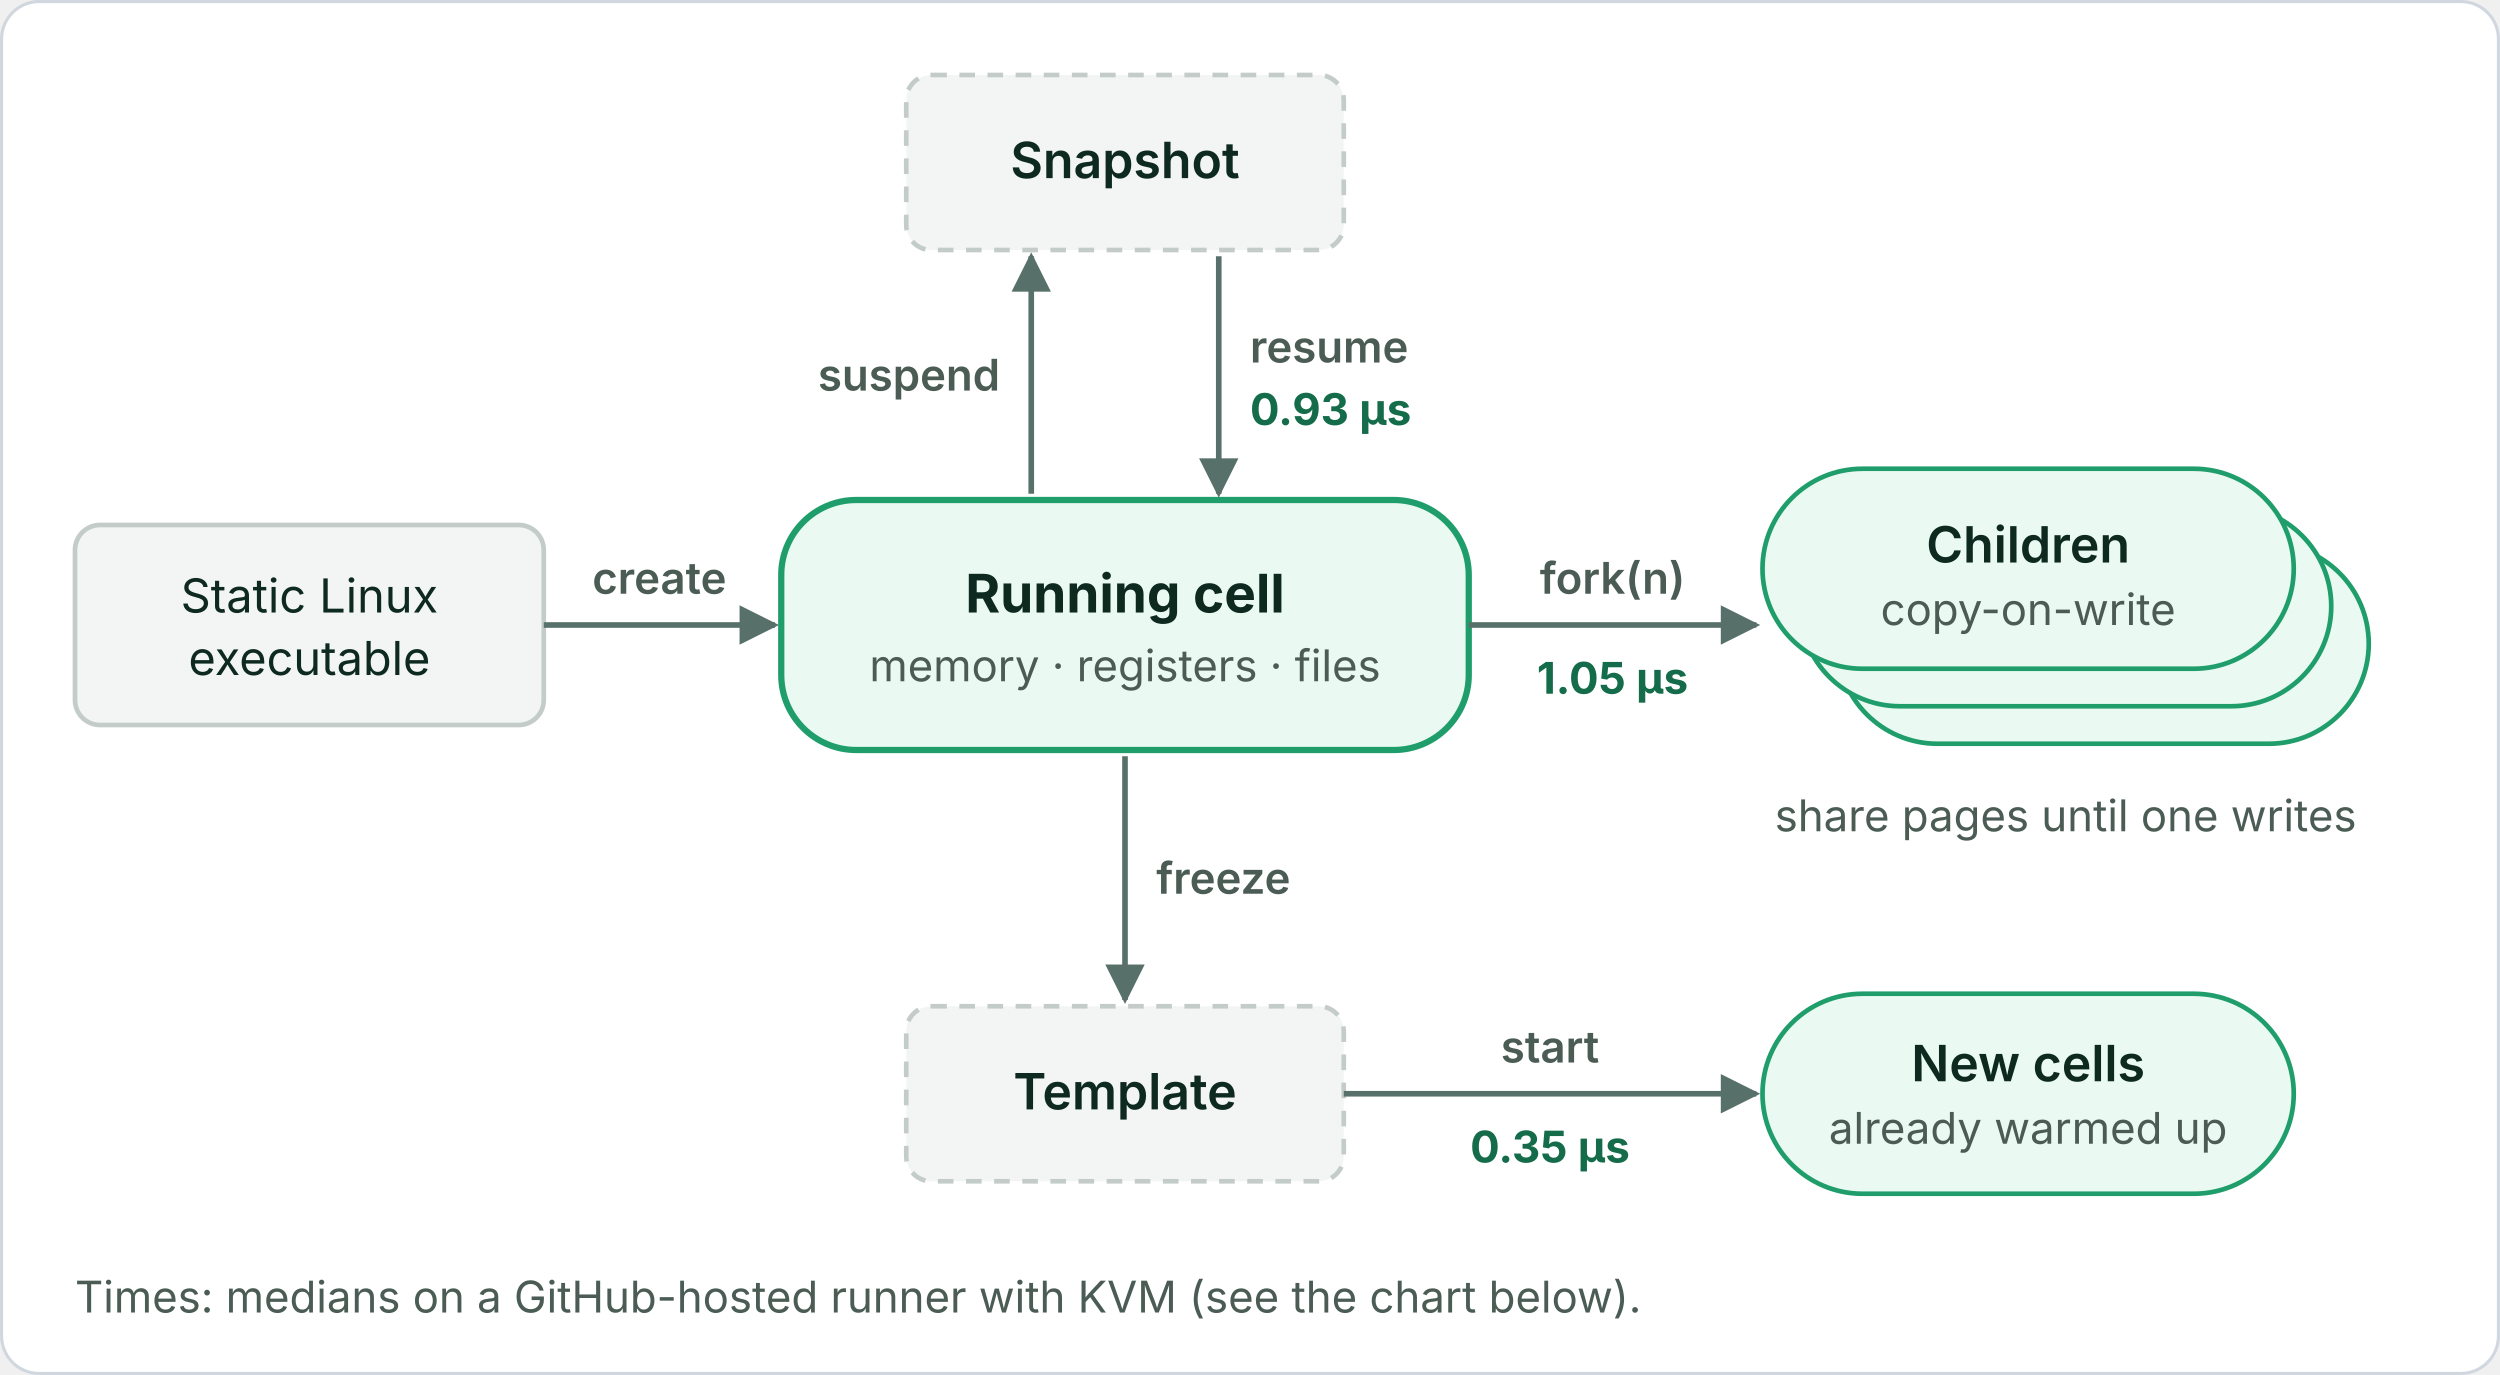
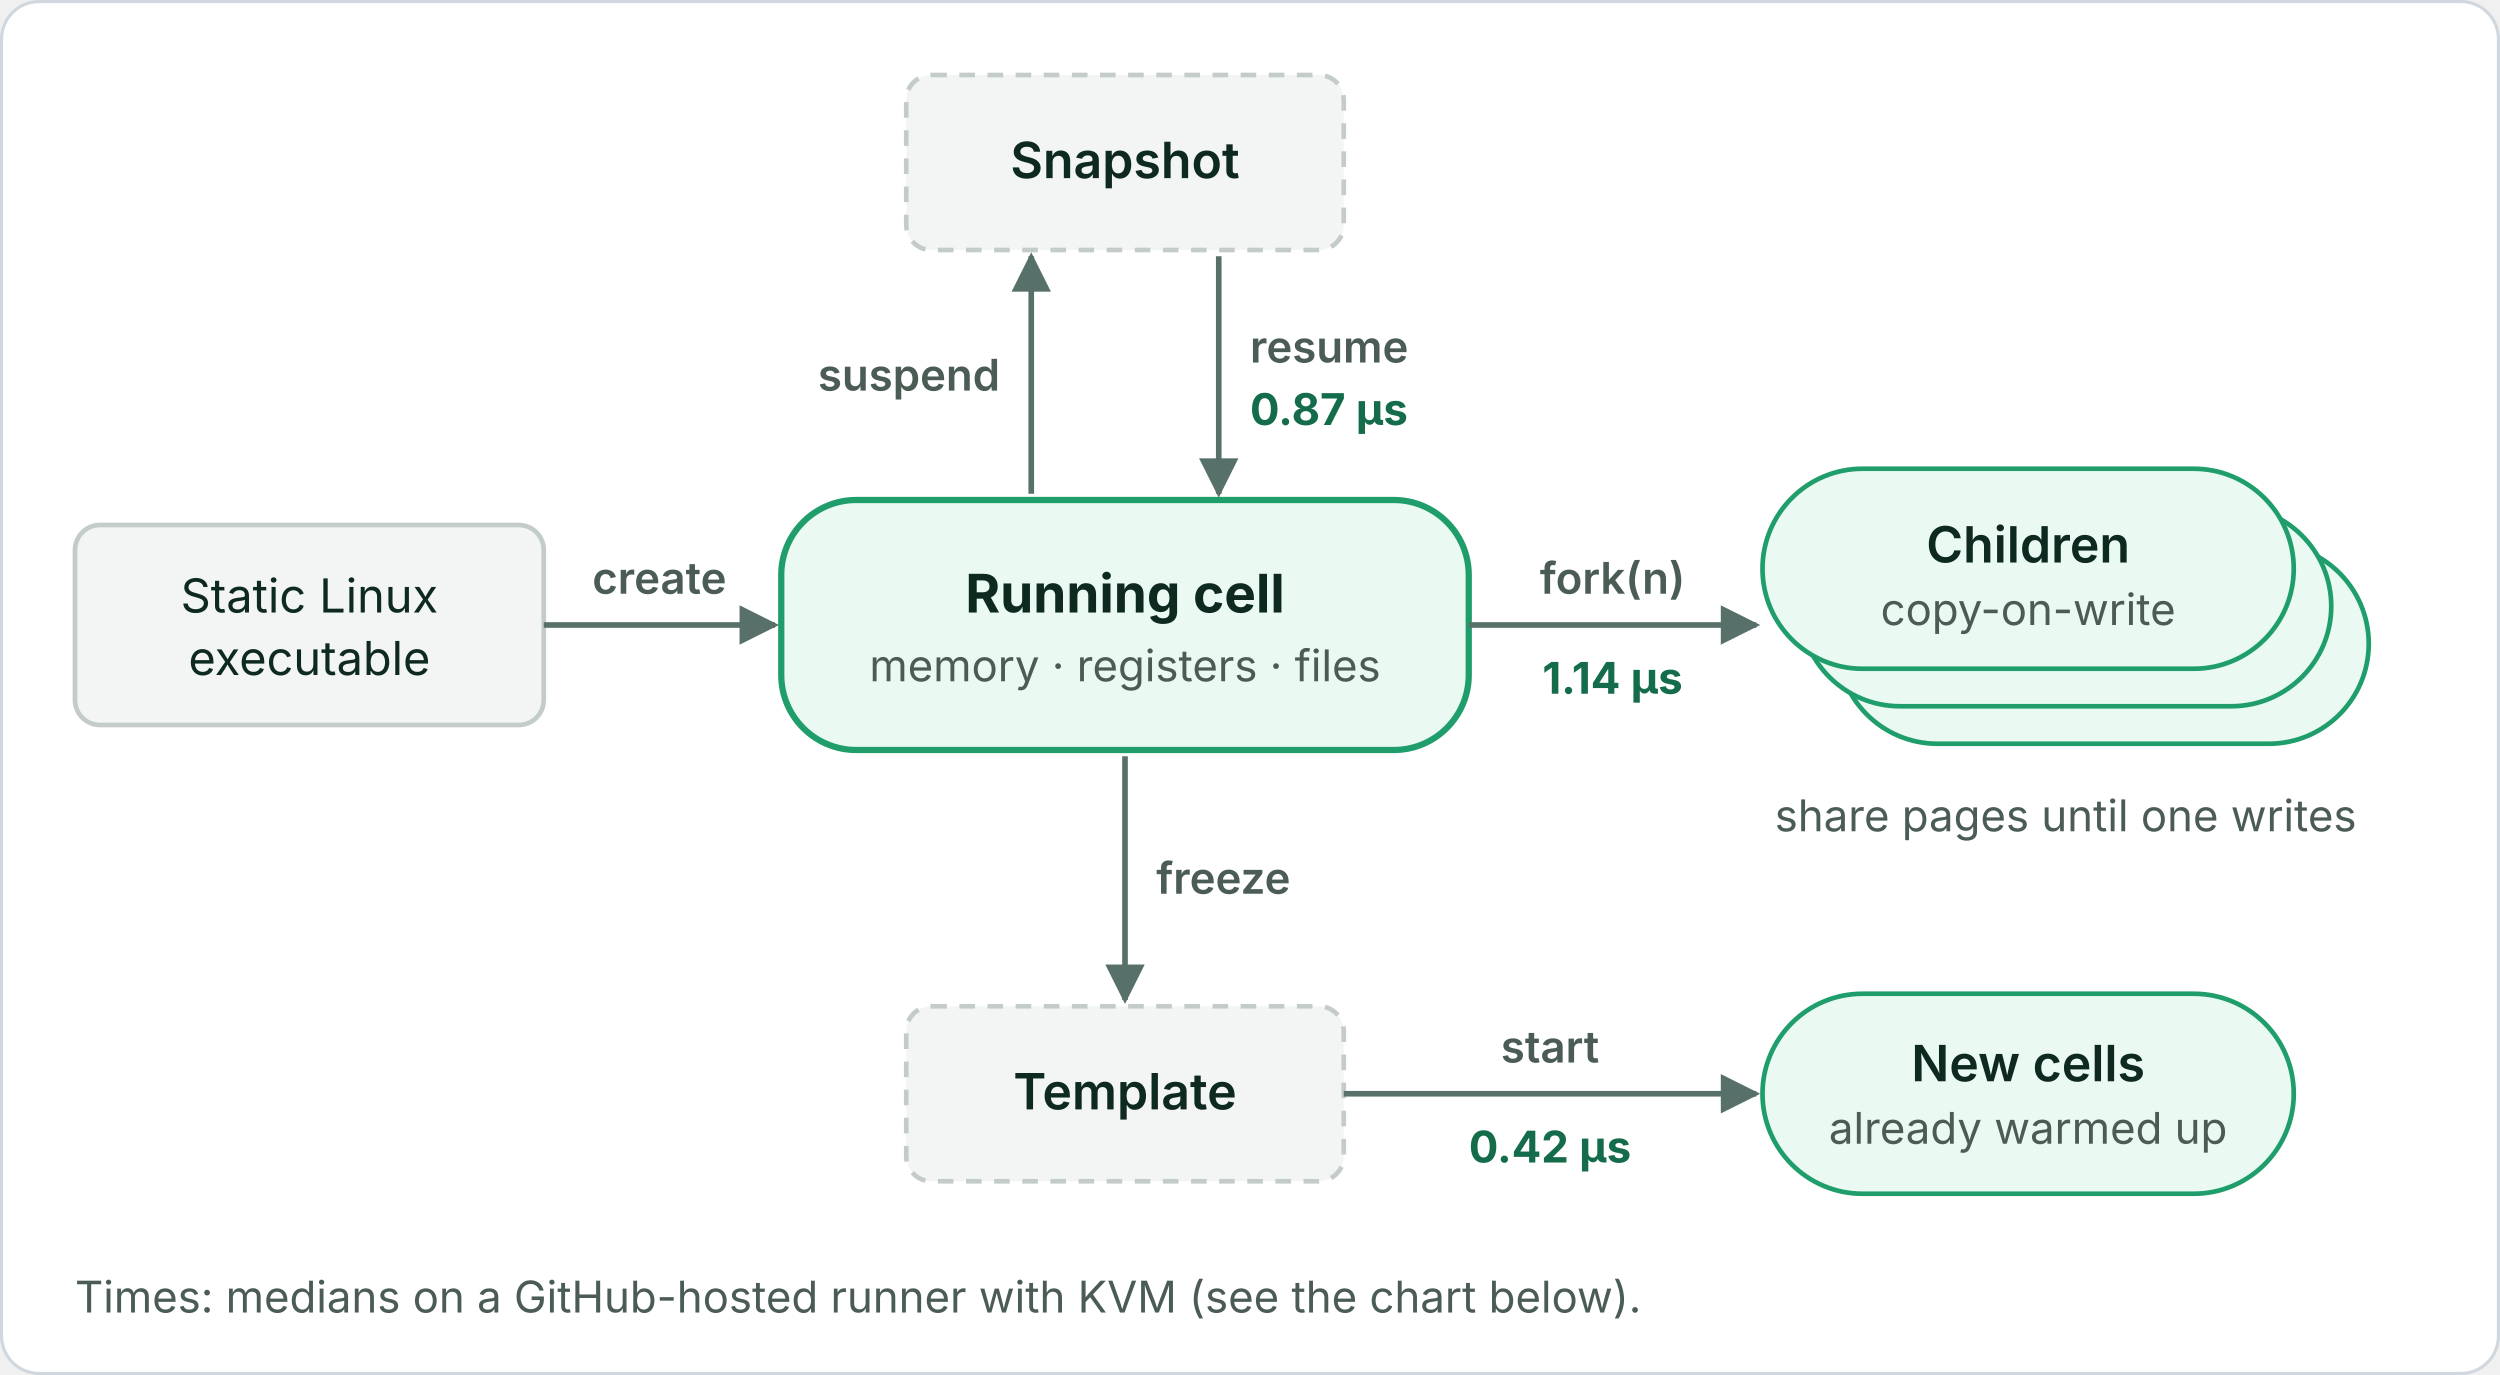
<svg xmlns="http://www.w3.org/2000/svg" viewBox="0 0 800 440" width="800" height="440" role="img" font-family="Inter, -apple-system, Segoe UI, Helvetica, Arial, sans-serif">
  <defs>
    <marker id="a" viewBox="0 0 10 10" refX="9" refY="5" markerWidth="7" markerHeight="7" orient="auto-start-reverse">
      <path d="M0 0L10 5L0 10z" fill="#57706a" />
    </marker>
  </defs>
  <rect class="bg" x="0.5" y="0.5" width="799" height="439" rx="12" fill="#ffffff" stroke="#d0d7de" />
  <rect x="24" y="168" width="150" height="64" rx="8" fill="#f3f5f4" stroke="#c3ccc8" stroke-width="1.5" />
  <text x="99" y="196" font-size="15" fill="#0e2a20" text-anchor="middle">Static Linux</text>
  <text x="99" y="216" font-size="15" fill="#0e2a20" text-anchor="middle">executable</text>
  <line x1="174" y1="200" x2="248" y2="200" stroke="#57706a" stroke-width="1.8" marker-end="url(#a)" />
  <text x="211" y="190" font-size="14" fill="#4b5c55" font-weight="600" text-anchor="middle">create</text>
  <rect x="250" y="160" width="220" height="80" rx="24" fill="#eafaf2" stroke="#1f9d6b" stroke-width="2" />
  <text x="360" y="196" font-size="17" fill="#0e2a20" font-weight="700" text-anchor="middle">Running cell</text>
  <text x="360" y="218" font-size="14" fill="#4b5c55" text-anchor="middle">memory · registers · files</text>
  <rect x="290" y="24" width="140" height="56" rx="8" fill="#f3f5f4" stroke="#c3ccc8" stroke-width="1.5" stroke-dasharray="5 4" />
  <text x="360" y="57" font-size="16" fill="#0e2a20" font-weight="600" text-anchor="middle">Snapshot</text>
  <line x1="330" y1="158" x2="330" y2="82" stroke="#57706a" stroke-width="1.8" marker-end="url(#a)" />
  <line x1="390" y1="82" x2="390" y2="158" stroke="#57706a" stroke-width="1.8" marker-end="url(#a)" />
  <text x="320" y="125" font-size="14" fill="#4b5c55" font-weight="600" text-anchor="end">suspend</text>
  <text x="400" y="116" font-size="14" fill="#4b5c55" font-weight="600">resume</text>
-   <text x="400" y="136" font-size="14" fill="#146c4a" font-weight="700">0.93 µs</text>
+   <text x="400" y="136" font-size="14" fill="#146c4a" font-weight="700">0.87 µs</text>
  <line x1="470" y1="200" x2="562" y2="200" stroke="#57706a" stroke-width="1.8" marker-end="url(#a)" />
  <text x="516" y="190" font-size="14" fill="#4b5c55" font-weight="600" text-anchor="middle">fork(n)</text>
-   <text x="516" y="222" font-size="14" fill="#146c4a" font-weight="700" text-anchor="middle">1.05 µs</text>
+   <text x="516" y="222" font-size="14" fill="#146c4a" font-weight="700" text-anchor="middle">1.14 µs</text>
  <rect x="588" y="174" width="170" height="64" rx="32" fill="#eafaf2" stroke="#1f9d6b" stroke-width="1.5" />
  <rect x="576" y="162" width="170" height="64" rx="32" fill="#eafaf2" stroke="#1f9d6b" stroke-width="1.5" />
  <rect x="564" y="150" width="170" height="64" rx="32" fill="#eafaf2" stroke="#1f9d6b" stroke-width="1.5" />
  <text x="649" y="180" font-size="16" fill="#0e2a20" font-weight="600" text-anchor="middle">Children</text>
  <text x="649" y="200" font-size="14" fill="#4b5c55" text-anchor="middle">copy-on-write</text>
  <text x="661" y="266" font-size="14" fill="#4b5c55" text-anchor="middle">share pages until one writes</text>
  <line x1="360" y1="242" x2="360" y2="320" stroke="#57706a" stroke-width="1.8" marker-end="url(#a)" />
  <text x="370" y="286" font-size="14" fill="#4b5c55" font-weight="600">freeze</text>
  <rect x="290" y="322" width="140" height="56" rx="8" fill="#f3f5f4" stroke="#c3ccc8" stroke-width="1.5" stroke-dasharray="5 4" />
  <text x="360" y="355" font-size="16" fill="#0e2a20" font-weight="600" text-anchor="middle">Template</text>
  <line x1="430" y1="350" x2="562" y2="350" stroke="#57706a" stroke-width="1.8" marker-end="url(#a)" />
  <text x="496" y="340" font-size="14" fill="#4b5c55" font-weight="600" text-anchor="middle">start</text>
-   <text x="496" y="372" font-size="14" fill="#146c4a" font-weight="700" text-anchor="middle">0.35 µs</text>
+   <text x="496" y="372" font-size="14" fill="#146c4a" font-weight="700" text-anchor="middle">0.42 µs</text>
  <rect x="564" y="318" width="170" height="64" rx="32" fill="#eafaf2" stroke="#1f9d6b" stroke-width="1.5" />
  <text x="649" y="346" font-size="16" fill="#0e2a20" font-weight="600" text-anchor="middle">New cells</text>
  <text x="649" y="366" font-size="14" fill="#4b5c55" text-anchor="middle">already warmed up</text>
  <text x="24" y="420" font-size="14" fill="#4b5c55">Times: medians on a GitHub-hosted runner with KVM (see the chart below).</text>
</svg>
